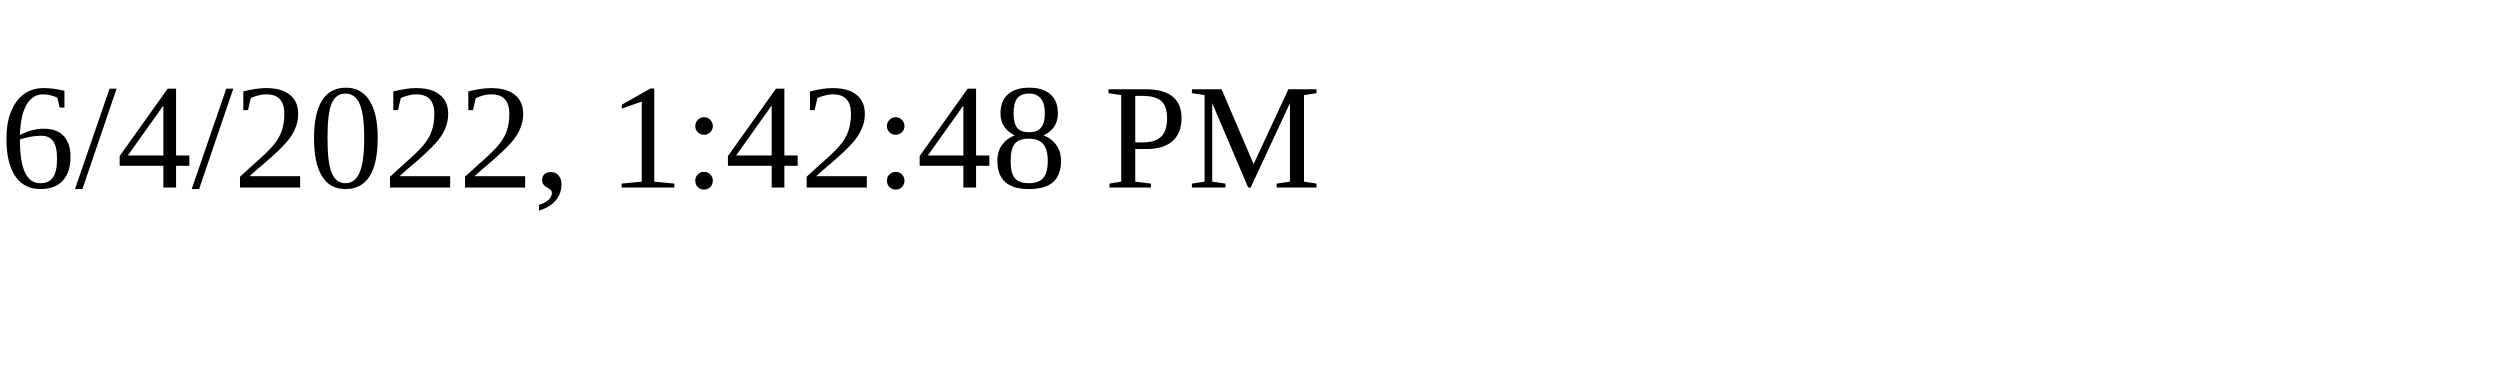
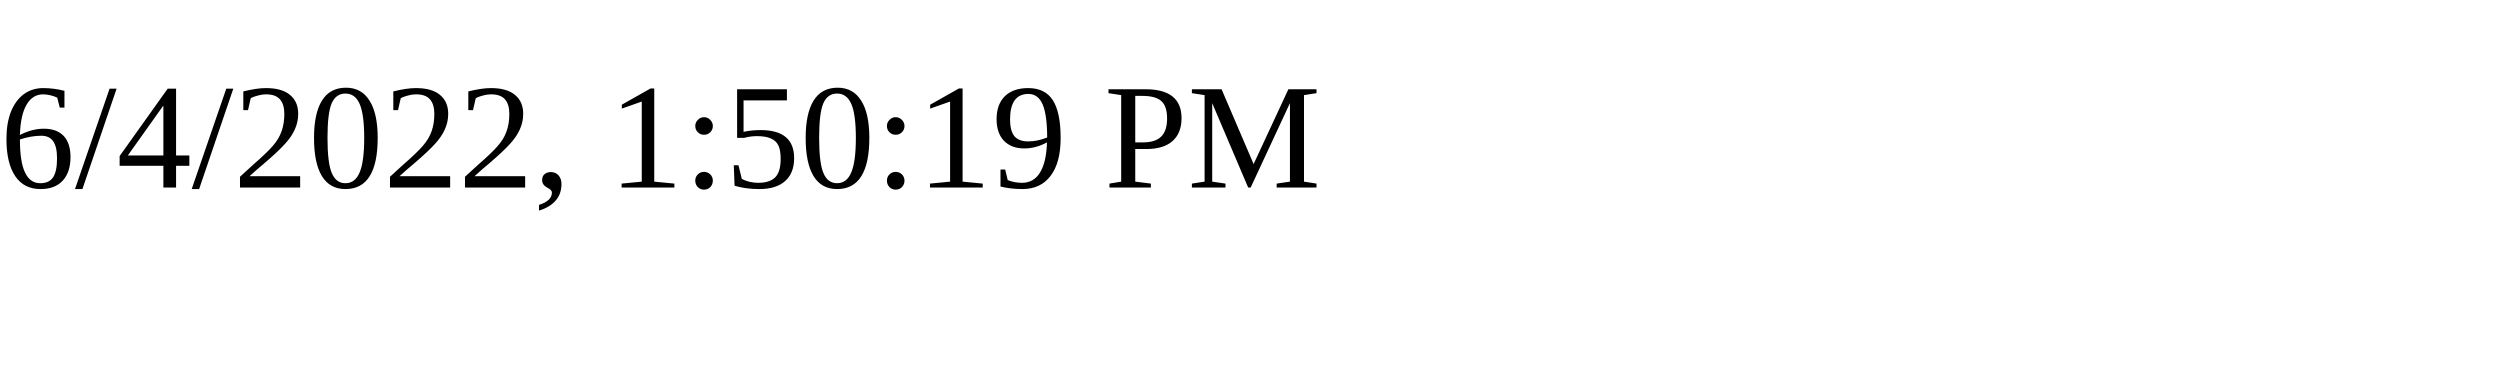
<svg xmlns="http://www.w3.org/2000/svg" height="30" width="200">
-   <text x="0" y="15">6/4/2022, 1:42:48 PM</text>
+   <text x="0" y="15">6/4/2022, 1:50:19 PM</text>
</svg>
